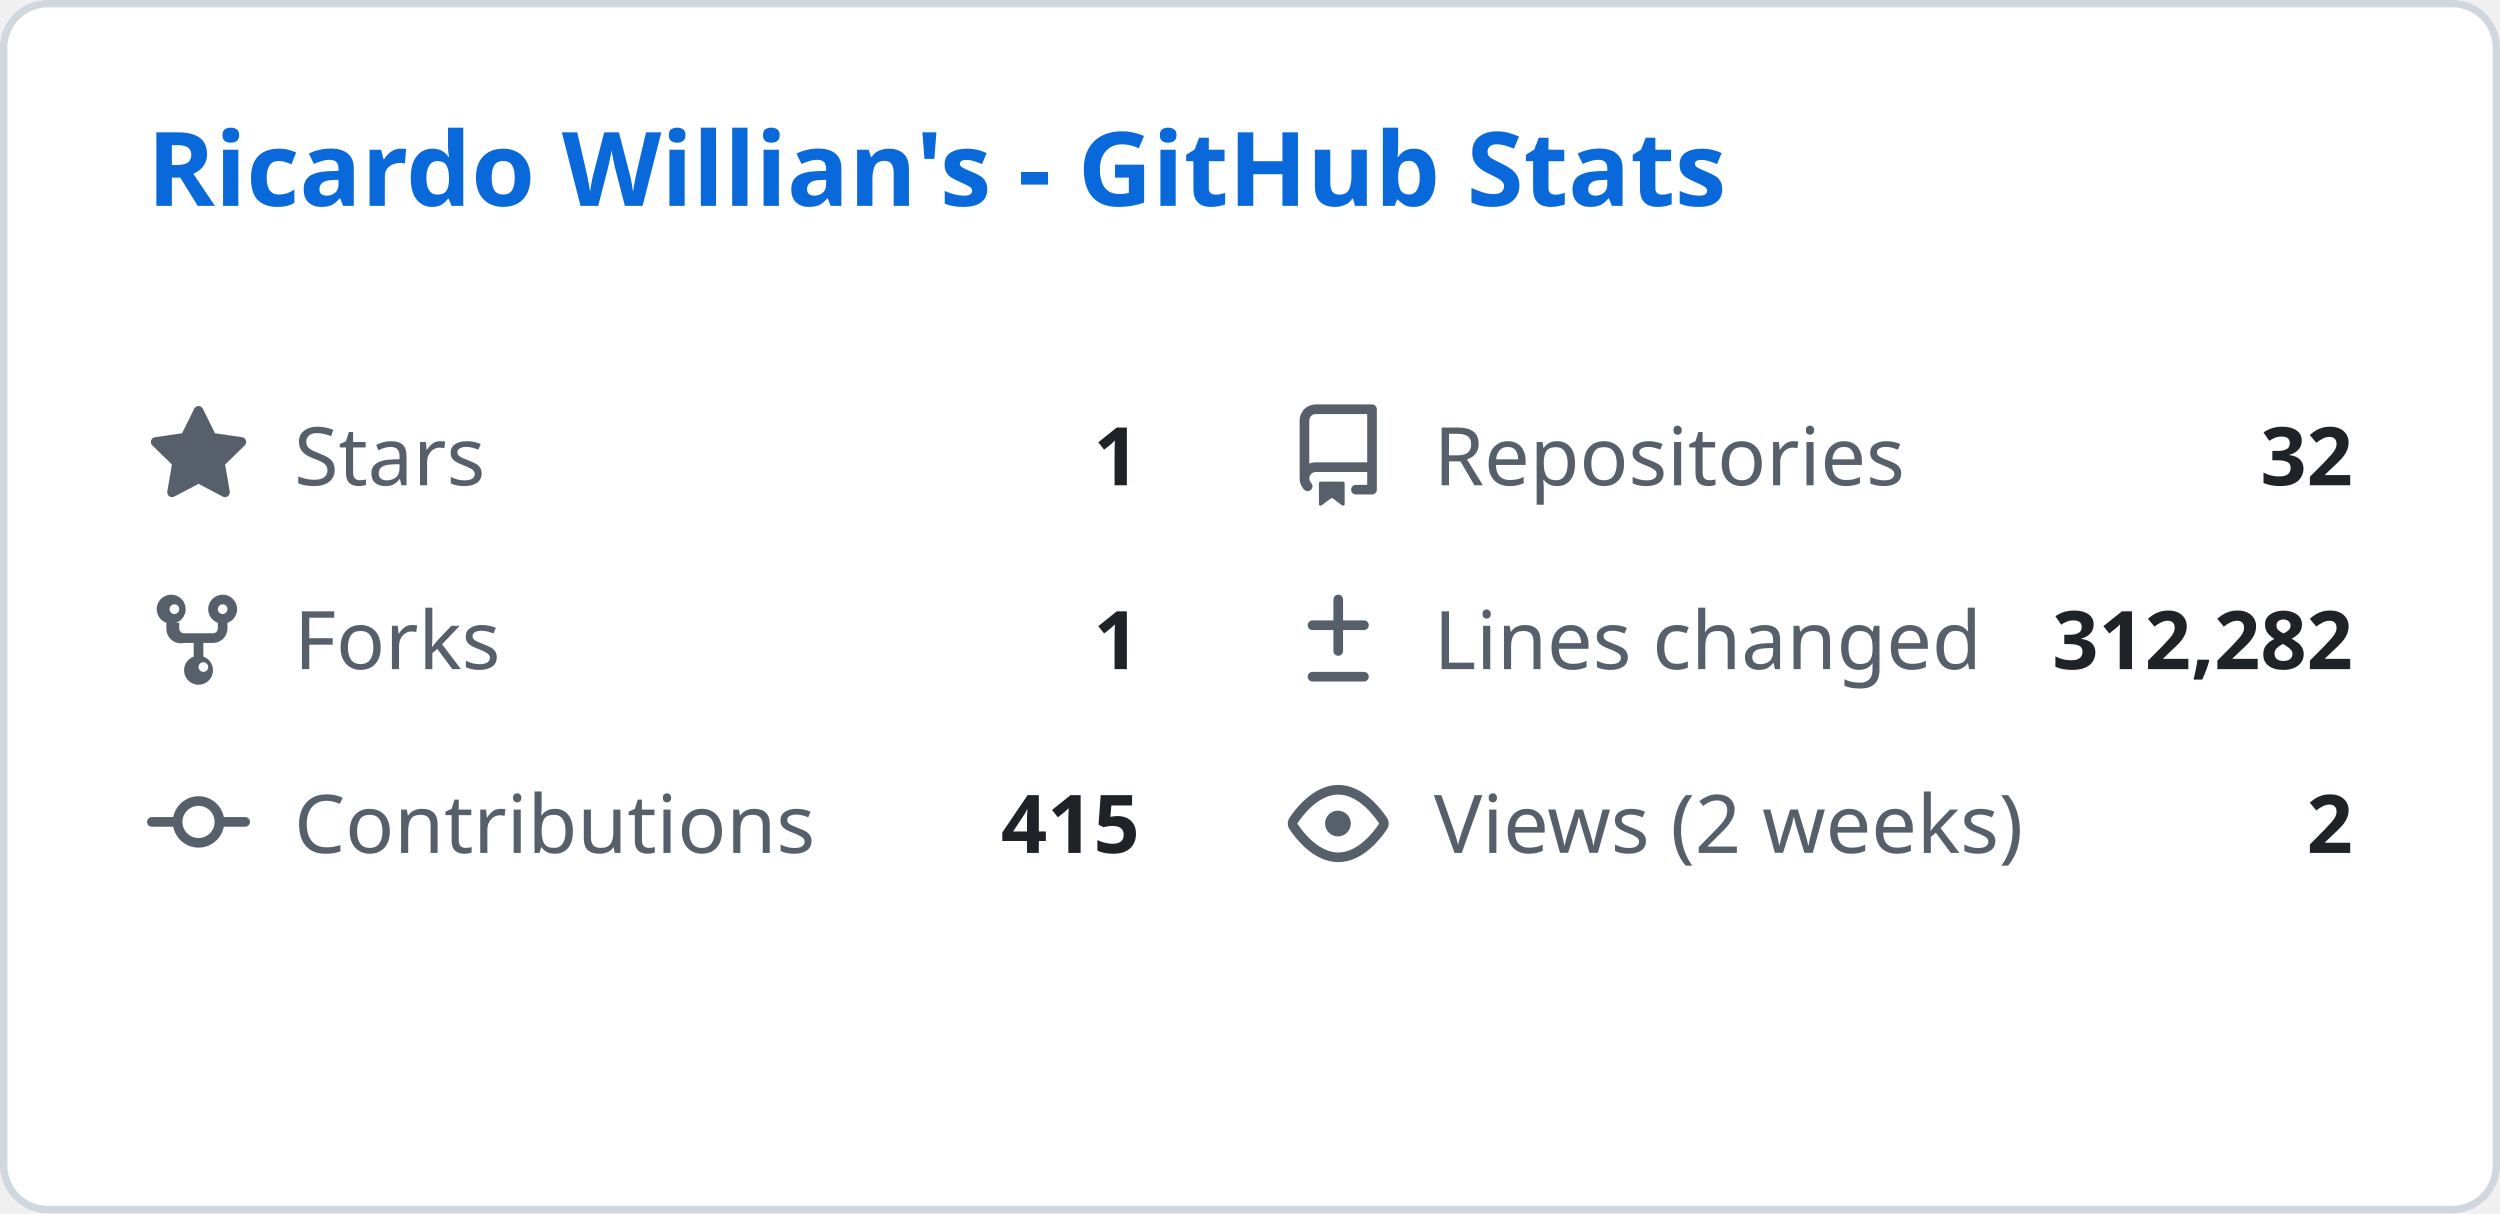
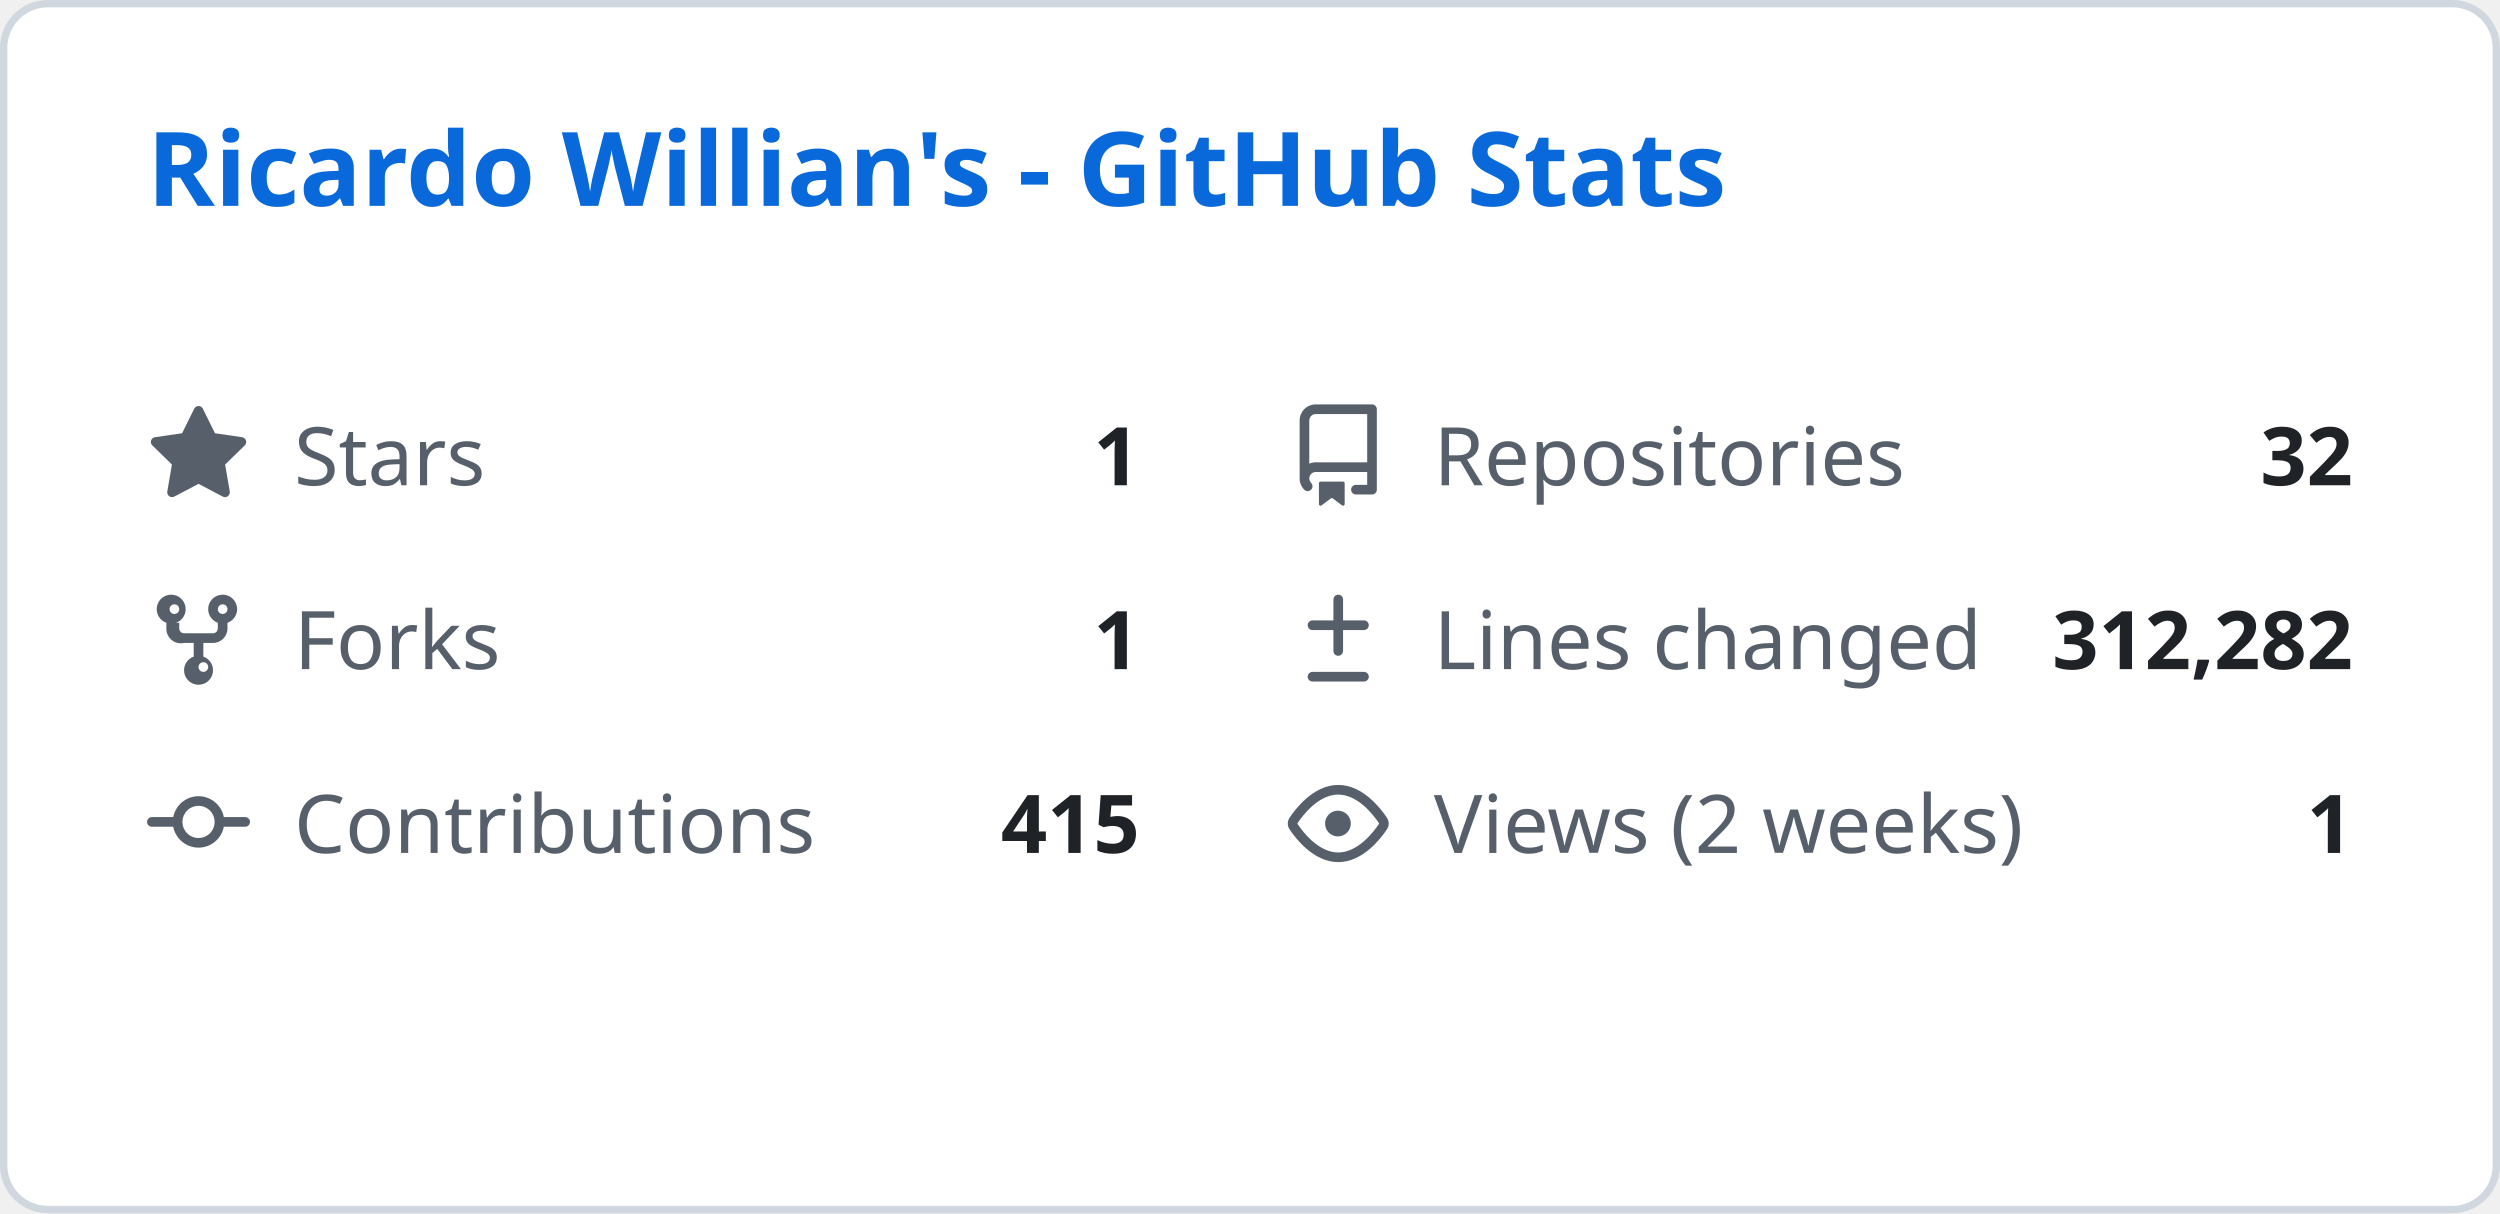
<svg xmlns="http://www.w3.org/2000/svg" width="340" height="165" viewBox="0 0 340 165" fill="none">
  <style>
    .header { font: 600 14px 'Segoe UI', Ubuntu, Sans-Serif; fill: #0969da; }
    .stat-label { font: 400 11px 'Segoe UI', Ubuntu, Sans-Serif; fill: #57606a; }
    .stat-value { font: 600 11px 'Segoe UI', Ubuntu, Sans-Serif; fill: #1f2328; }
    .icon { fill: #57606a; }
  </style>
  <rect class="bg" x="0.5" y="0.5" rx="6" width="339" height="164" fill="#ffffff" stroke="#d0d7de" />
  <g transform="translate(20, 28)">
    <text class="header">Ricardo Willian's - GitHub Stats</text>
  </g>
  <g transform="translate(20, 55)">
    <svg class="icon" viewBox="0 0 16 16" width="14" height="14">
      <path d="M8 .25a.75.75 0 01.673.418l1.882 3.815 4.21.612a.75.75 0 01.416 1.279l-3.046 2.97.719 4.192a.75.75 0 01-1.088.791L8 12.347l-3.766 1.98a.75.75 0 01-1.088-.79l.72-4.194L.818 6.374a.75.75 0 01.416-1.28l4.21-.611L7.327.668A.75.75 0 018 .25z" />
    </svg>
    <text class="stat-label" x="20" y="11">Stars</text>
    <text class="stat-value" x="135" y="11" text-anchor="end">1</text>
  </g>
  <g transform="translate(175, 55)">
    <svg class="icon" viewBox="0 0 16 16" width="14" height="14">
      <path d="M2 2.5A2.5 2.5 0 014.5 0h8.75a.75.75 0 01.75.75v12.5a.75.75 0 01-.75.75h-2.5a.75.75 0 110-1.5h1.75v-2h-8a1 1 0 00-.714 1.7.75.75 0 01-1.072 1.05A2.495 2.495 0 012 11.5v-9zm10.5-1H4.5a1 1 0 00-1 1v6.708A2.486 2.486 0 014.5 9h8V1.5zM5 12.25v3.25a.25.25 0 00.4.2l1.45-1.087a.25.25 0 01.3 0L8.6 15.7a.25.25 0 00.4-.2v-3.25a.25.25 0 00-.25-.25h-3.5a.25.25 0 00-.25.25z" />
    </svg>
    <text class="stat-label" x="20" y="11">Repositories</text>
    <text class="stat-value" x="145" y="11" text-anchor="end">32</text>
  </g>
  <g transform="translate(20, 80)">
    <svg class="icon" viewBox="0 0 16 16" width="14" height="14">
      <path d="M5 5.372v.878c0 .414.336.75.75.75h4.5a.75.75 0 00.75-.75v-.878a2.25 2.25 0 111.5 0v.878a2.25 2.25 0 01-2.25 2.25h-1.5v2.128a2.251 2.251 0 11-1.5 0V8.5h-1.5A2.25 2.25 0 013 6.25v-.878a2.25 2.25 0 111.5 0zM5 3.25a.75.75 0 10-1.5 0 .75.75 0 001.5 0zm6.75.75a.75.75 0 10-.75-.75.75.75 0 00.75.75zM8 12.25a.75.75 0 101.5 0 .75.75 0 00-1.5 0z" />
    </svg>
    <text class="stat-label" x="20" y="11">Forks</text>
    <text class="stat-value" x="135" y="11" text-anchor="end">1</text>
  </g>
  <g transform="translate(175, 80)">
    <svg class="icon" viewBox="0 0 16 16" width="14" height="14">
      <path d="M8.75 1.75a.75.75 0 00-1.5 0V5H4a.75.75 0 000 1.5h3.25v3.25a.75.75 0 001.5 0V6.5H12a.75.75 0 000-1.5H8.75V1.75zM4 13a.75.75 0 000 1.5h8a.75.75 0 000-1.5H4z" />
    </svg>
    <text class="stat-label" x="20" y="11">Lines changed</text>
    <text class="stat-value" x="145" y="11" text-anchor="end">312,282</text>
  </g>
  <g transform="translate(20, 105)">
    <svg class="icon" viewBox="0 0 16 16" width="14" height="14">
      <path d="M11.93 8.5a4.002 4.002 0 01-7.86 0H.75a.75.75 0 010-1.5h3.32a4.002 4.002 0 017.86 0h3.32a.75.75 0 010 1.5h-3.32zm-1.43-.75a2.5 2.5 0 10-5 0 2.5 2.5 0 005 0z" />
    </svg>
    <text class="stat-label" x="20" y="11">Contributions</text>
    <text class="stat-value" x="135" y="11" text-anchor="end">415</text>
  </g>
  <g transform="translate(175, 105)">
    <svg class="icon" viewBox="0 0 16 16" width="14" height="14">
      <path d="M8 2c1.981 0 3.671.992 4.933 2.078 1.27 1.091 2.187 2.345 2.637 3.023a1.62 1.62 0 010 1.798c-.45.678-1.367 1.932-2.637 3.023C11.67 13.008 9.981 14 8 14c-1.981 0-3.671-.992-4.933-2.078C1.797 10.83.88 9.576.43 8.898a1.62 1.62 0 010-1.798c.45-.677 1.367-1.931 2.637-3.022C4.33 2.992 6.019 2 8 2zM1.679 7.932a.12.12 0 000 .136c.411.622 1.241 1.75 2.366 2.717C5.176 11.758 6.527 12.5 8 12.5c1.473 0 2.825-.742 3.955-1.715 1.124-.967 1.954-2.096 2.366-2.717a.12.12 0 000-.136c-.412-.621-1.242-1.75-2.366-2.717C10.824 4.242 9.473 3.5 8 3.5c-1.473 0-2.824.742-3.955 1.715-1.124.967-1.954 2.096-2.366 2.717zM8 10a2 2 0 11-.001-3.999A2 2 0 018 10z" />
    </svg>
    <text class="stat-label" x="20" y="11">Views (2 weeks)</text>
-     <text class="stat-value" x="145" y="11" text-anchor="end">2</text>
+     <text class="stat-value" x="145" y="11" text-anchor="end">1</text>
  </g>
</svg>
